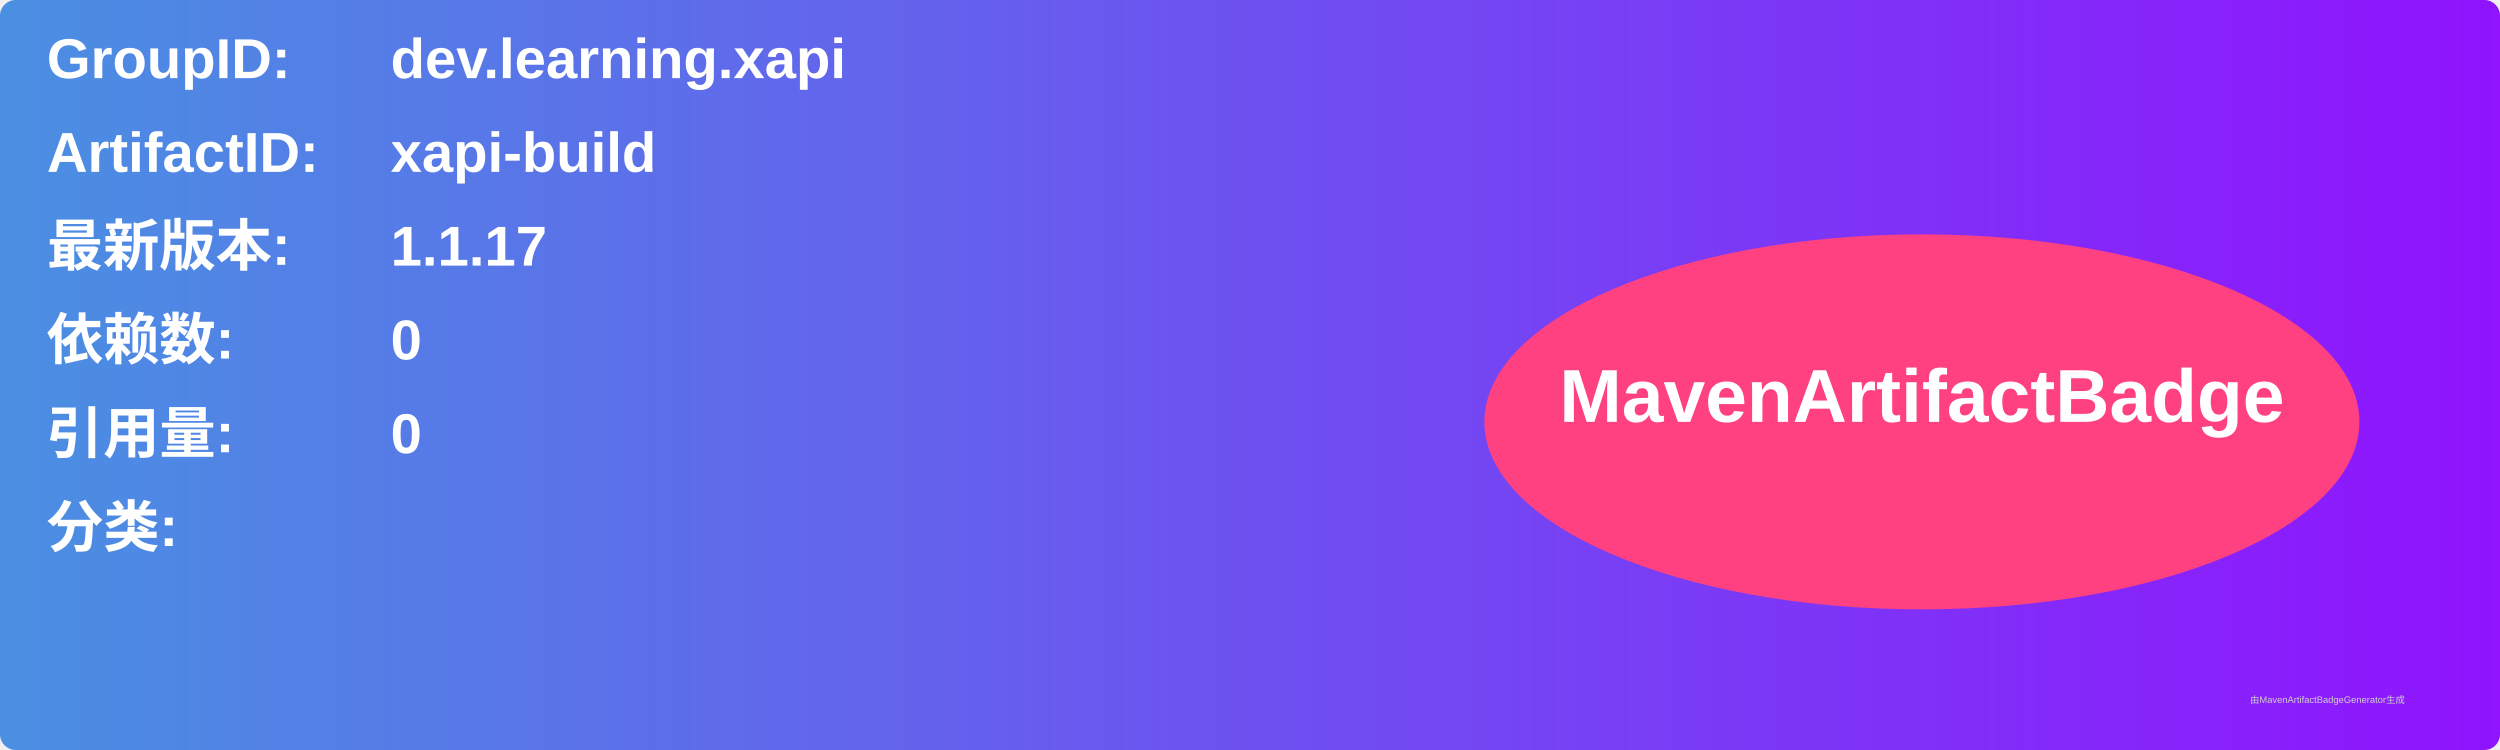
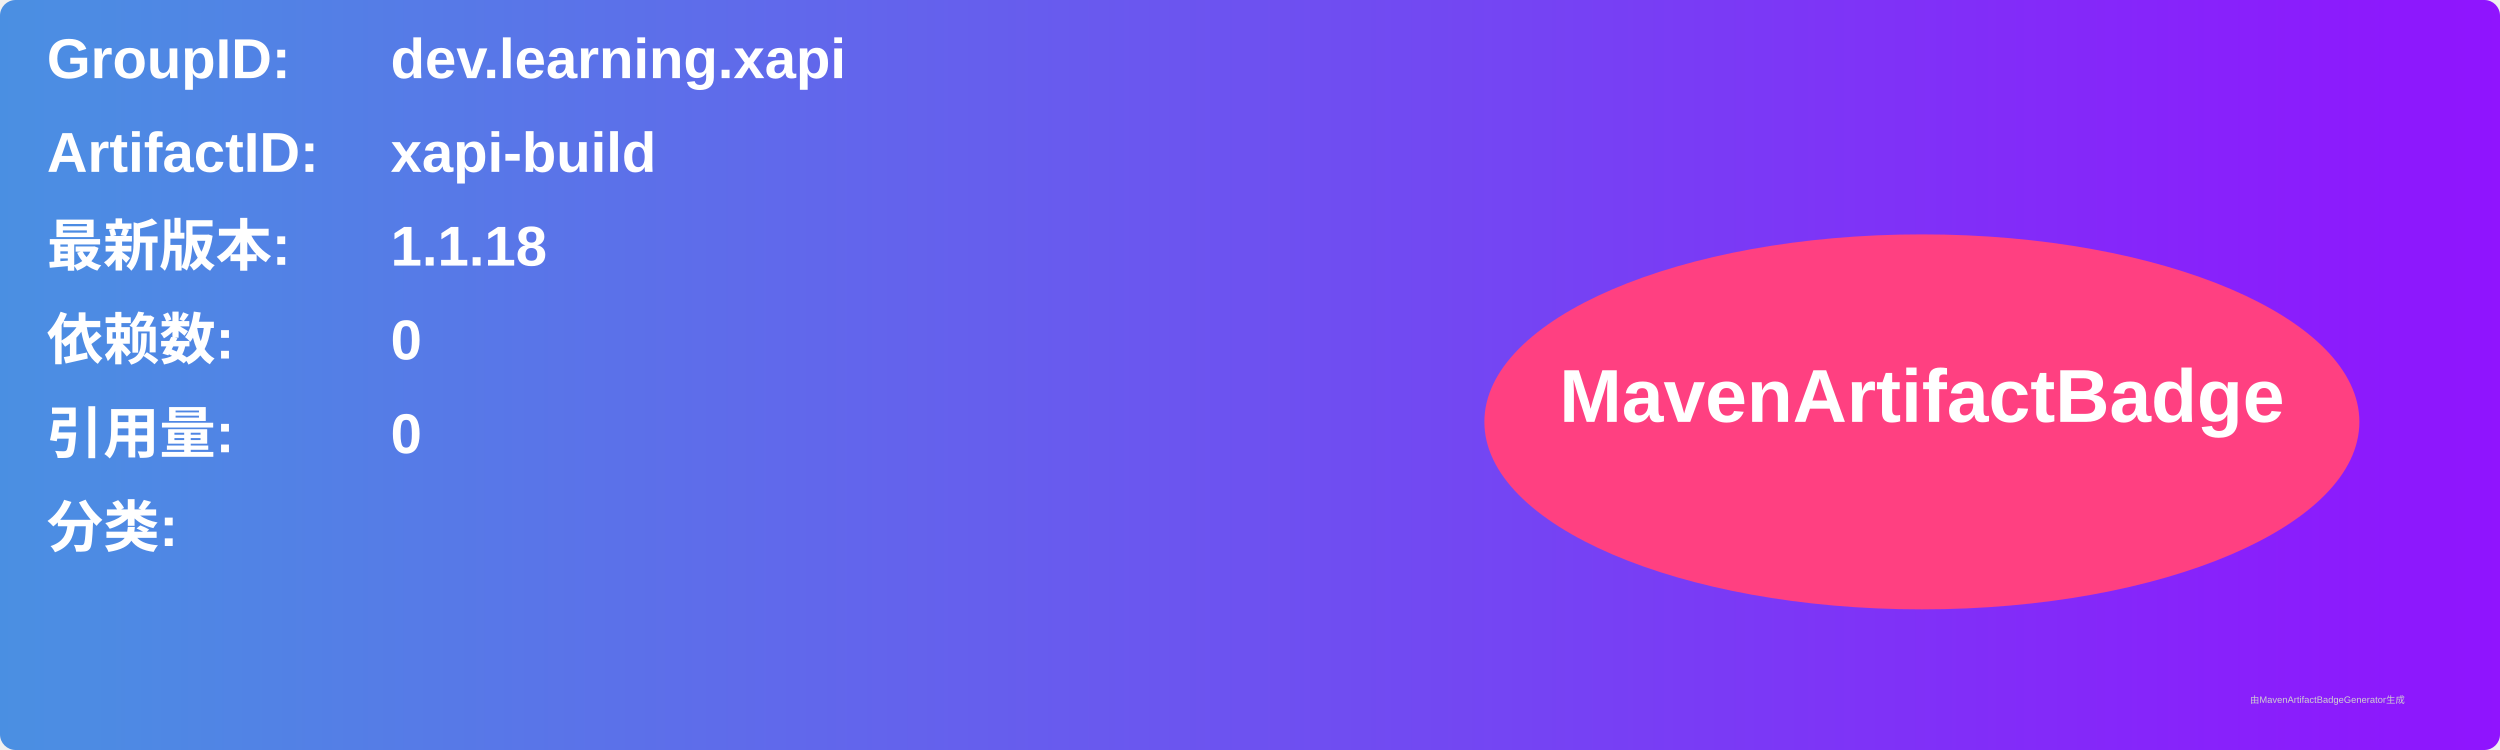
<svg xmlns="http://www.w3.org/2000/svg" width="800" height="240" viewBox="0 0 800 240">
  <linearGradient id="grad" x1="0%" y1="0%" x2="100%" y2="0%">
    <stop offset="0%" stop-color="#4a90e2" />
    <stop offset="100%" stop-color="#9013fe" />
  </linearGradient>
  <rect width="100%" height="100%" rx="5" ry="5" fill="url(#grad)" />
  <g transform="translate(15, 15)">
    <text x="0" y="10" font-family="Arial" font-size="18" fill="white" font-weight="bold" width="260">GroupID:</text>
    <text x="110" y="10" font-family="Arial" font-size="18" fill="white" font-weight="bold" width="460">dev.learning.xapi</text>
    <text x="0" y="40" font-family="Arial" font-size="18" fill="white" font-weight="bold" width="260">ArtifactID:</text>
    <text x="110" y="40" font-family="Arial" font-size="18" fill="white" font-weight="bold" width="460">xapi-build</text>
    <text x="0" y="70" font-family="Arial" font-size="18" fill="white" font-weight="bold">最新版本:</text>
    <text x="110" y="70" font-family="Arial" font-size="18" fill="white" font-weight="bold">
-       <tspan font-weight="bold">1.1.17</tspan>
+       <tspan font-weight="bold">1.1.18</tspan>
    </text>
    <text x="0" y="100" font-family="Arial" font-size="18" fill="white" font-weight="bold">依赖数: </text>
    <text x="110" y="100" font-family="Arial" font-size="18" fill="white">
      <tspan font-weight="bold">0</tspan>
    </text>
    <text x="0" y="130" font-family="Arial" font-size="18" fill="white" font-weight="bold">引用量: </text>
    <text x="110" y="130" font-family="Arial" font-size="18" fill="white">
      <tspan font-weight="bold">0</tspan>
    </text>
    <text x="0" y="160" font-family="Arial" font-size="18" fill="white" font-weight="bold">分类:</text>
    <text x="10" y="190" font-family="Arial" font-size="10" fill="white">
      <tspan font-weight="bold" />
    </text>
    <ellipse cx="600" cy="120" rx="140" ry="60" fill="#ff4081" />
    <text x="600" y="120" text-anchor="middle" font-family="Arial" font-size="24" fill="white" font-weight="bold">MavenArtifactBadge</text>
  </g>
  <text x="720" y="225" font-family="Arial" font-size="3" fill="#d0d0d0">由MavenArtifactBadgeGenerator生成</text>
</svg>
